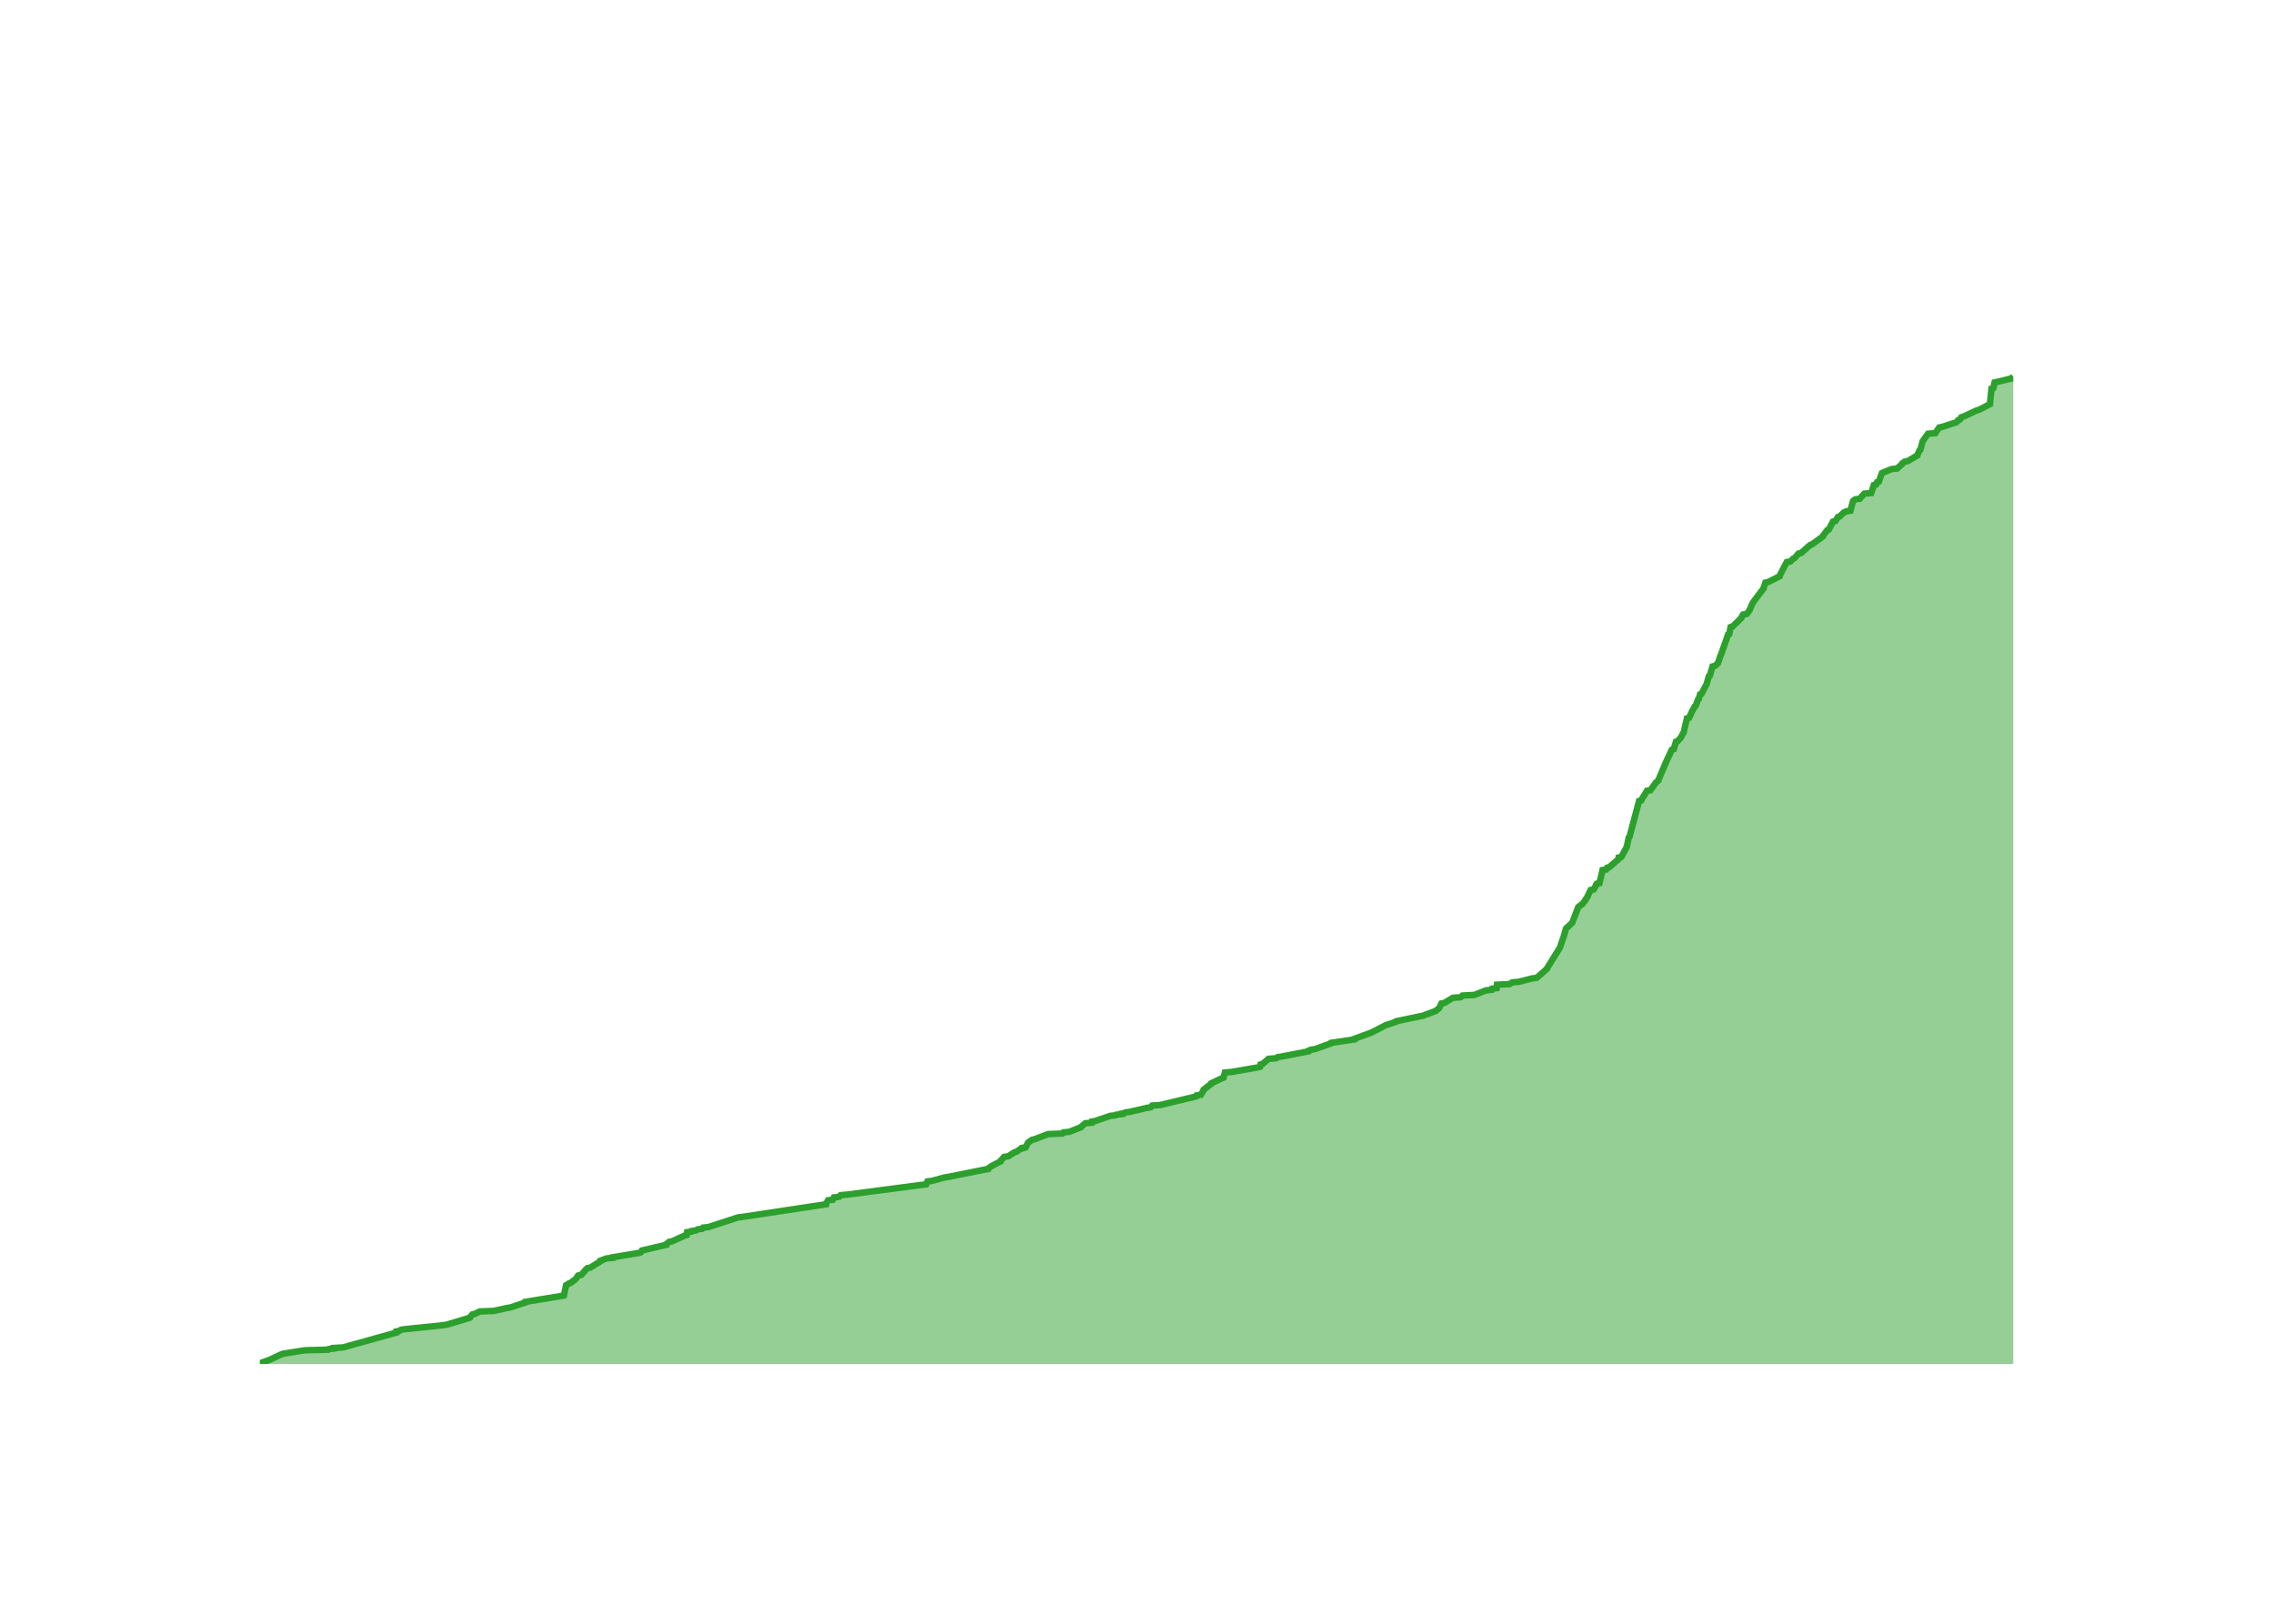
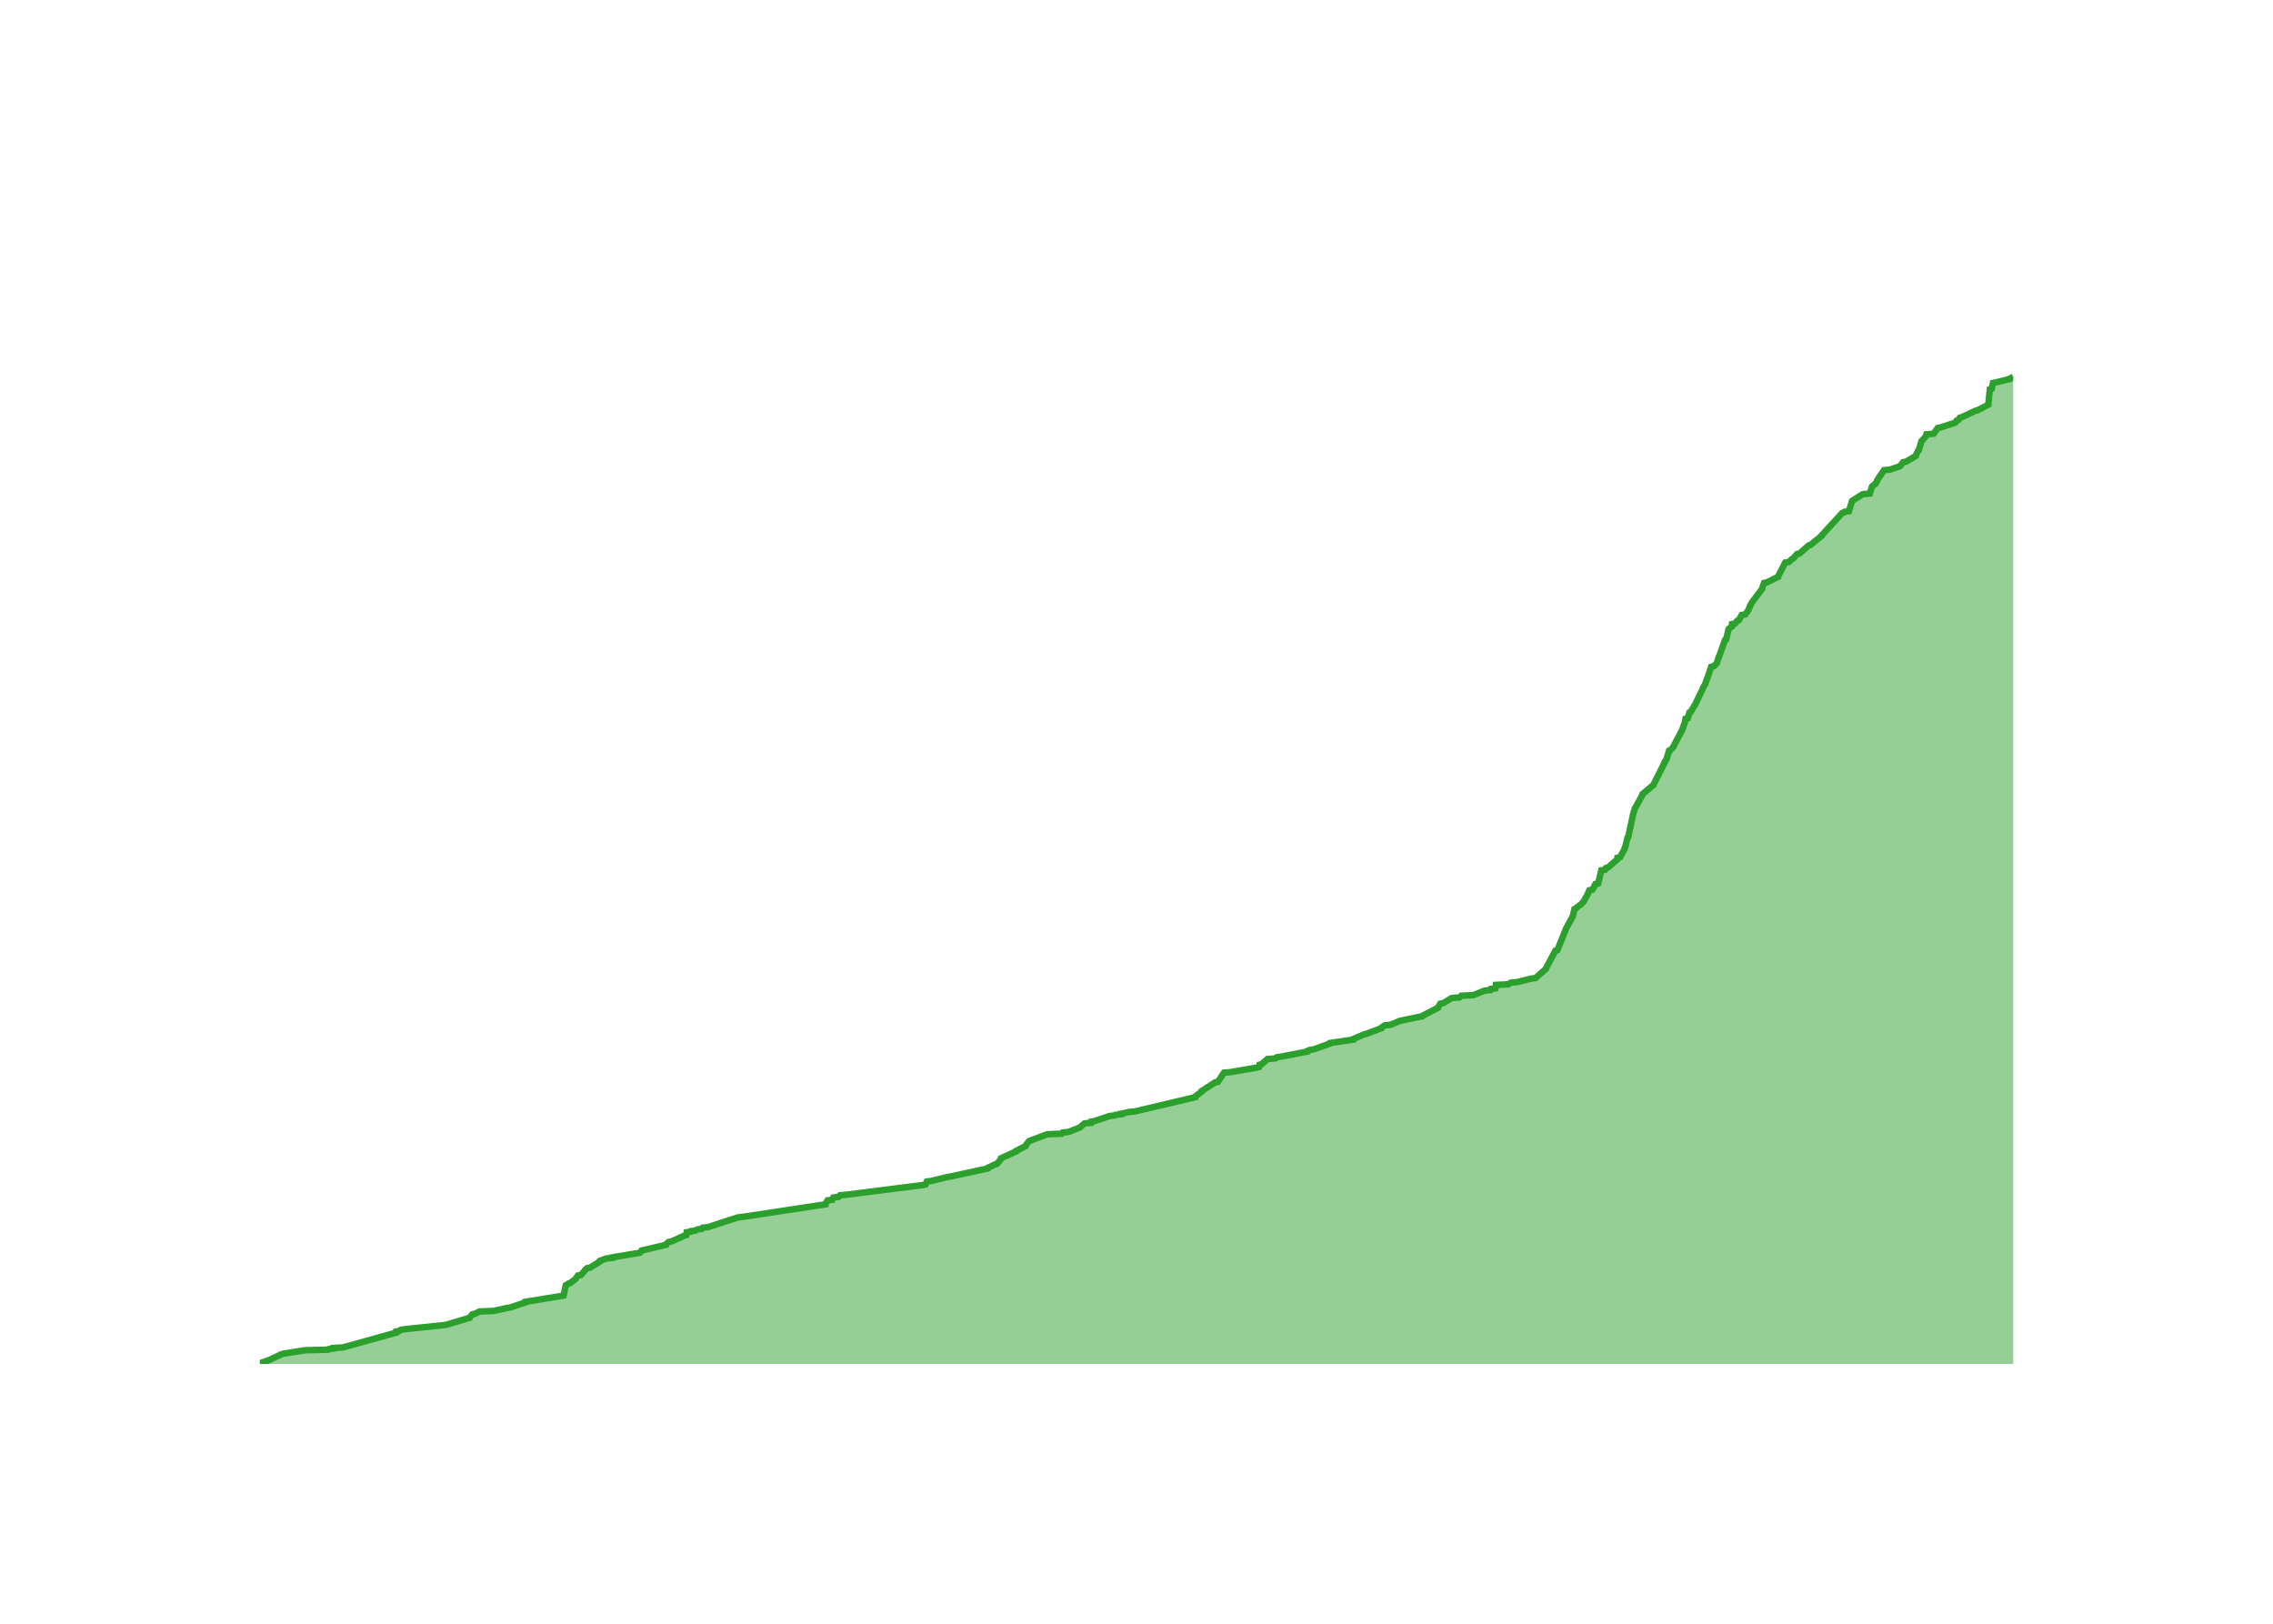
<svg xmlns="http://www.w3.org/2000/svg" class="main-svg" width="700" height="500" style="" viewBox="0 0 700 500">
  <rect x="0" y="0" width="700" height="500" style="fill: rgb(0, 0, 0); fill-opacity: 0;" />
-   <defs id="defs-59c5bd">
+   <defs id="defs-ec7790">
    <g class="clips">
-       <clipPath id="clip59c5bdxyplot" class="plotclip">
+       <clipPath id="clipec7790xyplot" class="plotclip">
        <rect width="540" height="320" />
      </clipPath>
-       <clipPath class="axesclip" id="clip59c5bdx">
+       <clipPath class="axesclip" id="clipec7790x">
        <rect x="80" y="0" width="540" height="500" />
      </clipPath>
-       <clipPath class="axesclip" id="clip59c5bdy">
+       <clipPath class="axesclip" id="clipec7790y">
        <rect x="0" y="100" width="700" height="320" />
      </clipPath>
-       <clipPath class="axesclip" id="clip59c5bdxy">
+       <clipPath class="axesclip" id="clipec7790xy">
        <rect x="80" y="100" width="540" height="320" />
      </clipPath>
    </g>
    <g class="gradients" />
    <g class="patterns" />
  </defs>
  <g class="bglayer">
    <rect class="bg" x="80" y="100" width="540" height="320" style="fill: rgb(0, 0, 0); fill-opacity: 0; stroke-width: 0;" />
  </g>
  <g class="layer-below">
    <g class="imagelayer" />
    <g class="shapelayer" />
  </g>
  <g class="cartesianlayer">
    <g class="subplot xy">
      <g class="layer-subplot">
        <g class="shapelayer" />
        <g class="imagelayer" />
      </g>
      <g class="minor-gridlayer">
        <g class="x" />
        <g class="y" />
      </g>
      <g class="gridlayer">
        <g class="x">
-           <path class="xgrid crisp" transform="translate(96.3,0)" d="M0,100v320" style="stroke: rgb(255, 255, 255); stroke-opacity: 1; stroke-width: 1px;" />
-           <path class="xgrid crisp" transform="translate(196.1,0)" d="M0,100v320" style="stroke: rgb(255, 255, 255); stroke-opacity: 1; stroke-width: 1px;" />
-           <path class="xgrid crisp" transform="translate(295.76,0)" d="M0,100v320" style="stroke: rgb(255, 255, 255); stroke-opacity: 1; stroke-width: 1px;" />
-           <path class="xgrid crisp" transform="translate(395.57,0)" d="M0,100v320" style="stroke: rgb(255, 255, 255); stroke-opacity: 1; stroke-width: 1px;" />
-           <path class="xgrid crisp" transform="translate(495.23,0)" d="M0,100v320" style="stroke: rgb(255, 255, 255); stroke-opacity: 1; stroke-width: 1px;" />
-           <path class="xgrid crisp" transform="translate(595.03,0)" d="M0,100v320" style="stroke: rgb(255, 255, 255); stroke-opacity: 1; stroke-width: 1px;" />
+           <path class="xgrid crisp" transform="translate(96.28,0)" d="M0,100v320" style="stroke: rgb(255, 255, 255); stroke-opacity: 1; stroke-width: 1px;" />
+           <path class="xgrid crisp" transform="translate(195.99,0)" d="M0,100v320" style="stroke: rgb(255, 255, 255); stroke-opacity: 1; stroke-width: 1px;" />
+           <path class="xgrid crisp" transform="translate(295.56,0)" d="M0,100v320" style="stroke: rgb(255, 255, 255); stroke-opacity: 1; stroke-width: 1px;" />
+           <path class="xgrid crisp" transform="translate(395.27,0)" d="M0,100v320" style="stroke: rgb(255, 255, 255); stroke-opacity: 1; stroke-width: 1px;" />
+           <path class="xgrid crisp" transform="translate(494.84,0)" d="M0,100v320" style="stroke: rgb(255, 255, 255); stroke-opacity: 1; stroke-width: 1px;" />
+           <path class="xgrid crisp" transform="translate(594.55,0)" d="M0,100v320" style="stroke: rgb(255, 255, 255); stroke-opacity: 1; stroke-width: 1px;" />
        </g>
        <g class="y">
-           <path class="ygrid crisp" transform="translate(0,332.19)" d="M80,0h540" style="stroke: rgb(255, 255, 255); stroke-opacity: 1; stroke-width: 1px;" />
-           <path class="ygrid crisp" transform="translate(0,244.38)" d="M80,0h540" style="stroke: rgb(255, 255, 255); stroke-opacity: 1; stroke-width: 1px;" />
-           <path class="ygrid crisp" transform="translate(0,156.57)" d="M80,0h540" style="stroke: rgb(255, 255, 255); stroke-opacity: 1; stroke-width: 1px;" />
+           <path class="ygrid crisp" transform="translate(0,332.24)" d="M80,0h540" style="stroke: rgb(255, 255, 255); stroke-opacity: 1; stroke-width: 1px;" />
+           <path class="ygrid crisp" transform="translate(0,244.48)" d="M80,0h540" style="stroke: rgb(255, 255, 255); stroke-opacity: 1; stroke-width: 1px;" />
+           <path class="ygrid crisp" transform="translate(0,156.72)" d="M80,0h540" style="stroke: rgb(255, 255, 255); stroke-opacity: 1; stroke-width: 1px;" />
        </g>
      </g>
      <g class="zerolinelayer">
        <path class="yzl zl crisp" transform="translate(0,420)" d="M80,0h540" style="stroke: rgb(255, 255, 255); stroke-opacity: 1; stroke-width: 2px;" />
      </g>
      <g class="layer-between">
        <g class="shapelayer" />
        <g class="imagelayer" />
      </g>
      <path class="xlines-below" />
      <path class="ylines-below" />
      <g class="overlines-below" />
      <g class="xaxislayer-below" />
      <g class="yaxislayer-below" />
      <g class="overaxes-below" />
      <g class="overplot">
-         <g class="xy" transform="translate(80,100)" clip-path="url(#clip59c5bdxyplot)">
+         <g class="xy" transform="translate(80,100)" clip-path="url(#clipec7790xyplot)">
          <g class="scatterlayer mlayer">
-             <g class="trace scatter trace6dc66e" style="stroke-miterlimit: 2;">
+             <g class="trace scatter trace41200f" style="stroke-miterlimit: 2;">
              <g class="fills">
                <g>
-                   <path class="js-fill" d="M540,320L0,320L0,319.82L3.4,318.6L3.68,318.42L6.68,317.01L7.24,316.84L13.92,315.79L21.03,315.61L21.21,315.43L22.77,315.26L22.77,315.08L25.64,314.91L42.06,310.34L42.07,310.17L42.08,309.99L42.99,309.81L43.54,309.46L44.76,309.29L56.59,308.06L57.66,307.88L64.69,305.77L64.74,305.6L65.52,304.72L66.33,304.55L67.72,303.84L72.06,303.67L76.03,302.79L77.18,302.61L81.91,301.03L81.91,300.86L92.67,299.1L93.65,298.93L94.33,295.76L94.72,295.59L95.14,295.24L95.7,295.06L97.32,293.83L97.46,293.66L98.03,292.78L98.96,292.6L100.06,291.37L100.17,291.2L100.9,290.5L101.82,290.32L104.93,288.39L104.93,288.21L106.75,287.51L108.67,287.33L108.68,287.16L109.74,286.98L117.11,285.75L117.39,285.58L117.7,285.05L118.5,284.88L125.18,283.3L125.18,283.12L126.03,282.42L126.97,282.24L130.82,280.49L131.46,280.31L131.59,279.43L132.83,279.26L132.94,279.08L134.33,278.9L134.85,278.55L136.23,278.38L136.52,278.03L138.16,277.85L147.31,274.87L148.83,274.69L174.38,270.83L174.38,270.65L175.01,269.6L176.49,269.42L176.81,268.72L178.41,268.54L178.89,268.02L181.01,267.84L205.24,264.68L205.32,264.5L205.62,263.8L206.98,263.63L210.88,262.57L212.01,262.4L224.33,259.94L224.36,259.76L225.1,259.24L225.38,259.06L228.1,257.65L228.11,257.48L229.23,256.25L230.47,256.07L232.38,254.84L233.01,254.67L234.26,253.79L234.94,253.62L234.94,253.44L235.89,253.26L236.58,251.86L236.84,251.68L237.83,250.98L238.63,250.81L242.76,249.22L247.16,249.05L247.5,248.7L249.32,248.52L252.88,247.12L252.98,246.94L254.25,245.89L256.23,245.71L256.3,245.36L257.28,245.19L261.97,243.6L263.59,243.43L263.78,243.25L265.46,243.08L265.46,242.9L266.38,242.73L266.57,242.55L267.89,242.38L273.17,241.15L274.33,240.97L274.82,240.44L277.27,240.27L288.34,237.63L288.72,237.46L288.73,237.28L289.83,237.11L290.66,235.7L290.68,235.53L292.97,233.77L293.01,233.59L296.34,232.01L296.81,231.84L297.23,230.26L299.33,230.08L307.4,228.68L308.03,228.5L308.19,227.8L308.84,227.62L310.65,226.04L313.01,225.87L313.49,225.52L314.69,225.34L322.89,223.76L322.91,223.58L323.72,223.23L324.93,223.06L329.84,221.3L329.92,221.13L337.03,220.07L337.04,219.9L341.83,218.14L342.36,217.96L346.42,215.86L346.77,215.68L349.97,214.63L350.07,214.45L358.49,212.7L358.83,212.52L362.18,211.29L362.32,211.11L363.04,210.59L363.21,210.41L363.89,209.01L364.8,208.83L367.44,207.25L369.82,207.08L370.41,206.55L374.07,206.37L377.6,204.97L379.38,204.79L379.52,204.44L380.91,204.27L381.03,203.21L384.85,203.04L385.67,202.51L387.7,202.33L391.83,201.28L393.27,201.1L396.44,198.29L396.47,198.12L400.28,191.97L400.39,191.8L401.41,188.81L401.49,188.64L402.25,186L402.37,185.83L404.09,184.24L404.22,184.07L406.04,179.33L406.29,179.15L406.9,178.63L407.24,178.45L408.25,177.22L408.25,177.04L408.9,176.17L408.91,175.99L409.86,174.06L410.79,173.88L411.5,172.65L411.51,172.48L411.73,172.13L412.57,171.95L413.53,167.91L414.66,167.74L414.94,167.21L415.58,167.03L418.43,164.58L418.45,164.4L418.5,164.05L419.32,163.87L421.02,160.71L421.03,160.54L421.6,157.9L421.82,157.73L424.77,146.66L425.42,146.49L425.99,145.43L426.14,145.26L427.2,143.5L428.26,143.33L429.79,141.22L429.89,141.04L430.71,140.34L430.75,140.16L432.9,135.07L432.97,134.9L434.86,130.86L435.47,130.68L436.13,128.4L436.64,128.22L437.44,127.34L437.6,127.17L438.35,125.76L438.51,125.59L439.22,122.43L439.31,122.25L439.51,121.2L440.19,121.02L441.15,118.91L441.27,118.74L441.94,117.51L442.2,117.33L442.94,115.4L443.16,115.23L443.55,113.82L443.99,113.65L445.57,110.66L445.61,110.48L446.29,108.2L446.57,108.03L447.39,105.22L448.19,105.04L449.1,104.16L449.15,103.99L449.85,101.88L449.97,101.7L452.19,95.38L452.56,95.21L452.97,93.1L453.56,92.92L456.27,90.29L456.27,90.11L456.81,89.23L457.93,89.06L458.85,87.83L458.87,87.65L459.3,86.78L459.3,86.6L459.95,85.37L460.08,85.19L463.14,81.16L463.14,80.98L463.69,79.4L464.51,79.22L468.05,77.47L468.06,77.29L470.25,73.08L471.37,72.9L472.24,72.02L472.66,71.85L473.88,70.44L474.69,70.27L477.46,67.81L478.03,67.63L481.39,65.17L481.41,65L482.73,63.24L483.19,63.07L484.49,60.61L485.25,60.43L486.03,59.2L486.56,59.03L487.82,57.8L488.4,57.62L488.55,57.45L489.87,57.27L490.66,54.29L490.84,54.11L491.36,53.76L492.71,53.58L494.14,52L496.28,51.83L497.07,49.37L497.76,49.19L498.05,48.49L498.6,48.31L499.56,45.68L499.97,45.5L502.51,44.45L504.24,44.27L505.79,42.87L505.83,42.69L506.56,42.17L507.51,41.99L510.47,40.24L510.48,40.06L511.15,38.66L511.41,38.48L512.12,35.85L512.23,35.67L513.77,33.56L515.99,33.39L517.21,31.63L518.13,31.45L522.42,30.05L522.73,29.87L523.05,29.35L523.59,29.17L524.03,28.47L524.66,28.29L528.77,26.36L529.48,26.19L532.84,24.43L532.84,24.25L533.31,19.69L533.87,19.51L534.26,17.76L535.11,17.58L539.47,16.53L539.54,16.35L540,16" style="fill: rgb(44, 160, 44); fill-opacity: 0.5; stroke-width: 0;" />
+                   <path class="js-fill" d="M540,320L0,320L0,319.82L3.4,318.6L3.68,318.42L6.68,317.02L7.24,316.84L13.91,315.79L21.01,315.61L21.19,315.44L22.74,315.26L22.74,315.09L25.62,314.91L42.02,310.35L42.03,310.17L42.04,310L42.95,309.82L43.5,309.47L44.72,309.29L56.54,308.06L57.6,307.89L64.63,305.78L64.68,305.61L65.46,304.73L66.27,304.55L67.65,303.85L71.99,303.68L75.96,302.8L77.11,302.62L81.83,301.04L81.84,300.87L92.59,299.11L93.56,298.94L94.24,295.78L94.63,295.6L95.05,295.25L95.61,295.08L97.23,293.85L97.36,293.67L97.94,292.79L98.87,292.62L99.97,291.39L100.08,291.21L100.8,290.51L101.72,290.34L104.83,288.41L104.83,288.23L106.65,287.53L108.57,287.35L108.58,287.18L109.64,287L117,285.77L117.28,285.6L117.59,285.07L118.39,284.9L125.06,283.32L125.07,283.14L125.91,282.44L126.85,282.26L130.7,280.51L131.33,280.33L131.47,279.45L132.7,279.28L132.81,279.1L134.2,278.93L134.72,278.58L136.1,278.4L136.4,278.05L138.03,277.88L147.17,274.89L148.69,274.72L174.21,270.85L174.22,270.68L174.84,269.63L176.33,269.45L176.65,268.75L178.24,268.57L178.72,268.05L180.84,267.87L204.36,264.89L205.05,264.71L205.43,263.83L206.79,263.66L211.81,262.43L212.9,262.25L224.15,259.8L224.18,259.62L226.4,258.57L227.01,258.39L228.34,256.81L228.34,256.64L232.96,254.53L232.98,254.36L235.81,252.95L235.82,252.78L236.75,251.55L236.91,251.37L242.53,249.27L246.93,249.09L247.26,248.74L249.09,248.56L252.64,247.16L252.75,246.98L254.01,245.93L255.99,245.76L256.05,245.4L257.04,245.23L261.72,243.65L263.35,243.47L263.53,243.3L265.21,243.12L265.21,242.95L266.13,242.77L267.63,242.42L269.55,242.24L288.06,237.86L288.07,237.68L290.12,236.1L290.12,235.93L294.21,233.29L295.07,233.12L296.95,230.31L299.05,230.13L307.11,228.73L307.74,228.55L307.9,227.85L308.55,227.68L310.36,226.1L312.72,225.92L313.2,225.57L314.39,225.39L322.59,223.82L322.61,223.64L323.42,223.29L324.63,223.11L329.53,221.36L329.61,221.18L336.71,220.13L336.72,219.95L340.02,218.55L340.72,218.37L345.41,216.62L345.45,216.44L346.44,215.74L348.19,215.57L351.16,214.34L352.05,214.16L358.03,212.93L358.15,212.76L362.87,210.3L362.93,210.12L363.55,209.07L364.45,208.9L367.09,207.32L369.47,207.14L370.06,206.61L373.72,206.44L377.25,205.03L379.02,204.86L379.16,204.51L380.55,204.33L380.68,203.28L384.49,203.1L385.31,202.58L387.33,202.4L391.46,201.35L392.9,201.17L396.07,198.36L396.1,198.19L398.98,192.75L399.63,192.57L402.38,185.73L402.5,185.55L404.42,182.04L404.43,181.87L404.86,179.94L405.25,179.76L406.51,178.71L406.86,178.53L407.8,177.48L407.86,177.3L408.65,175.9L408.77,175.72L409.47,174.14L410.4,173.97L411.11,172.74L411.12,172.56L411.34,172.21L412.18,172.04L413.14,168L414.27,167.82L414.55,167.3L415.19,167.12L418.04,164.67L418.06,164.49L418.11,164.14L418.92,163.96L420.28,161.51L420.28,161.33L420.64,160.45L420.64,160.28L421.2,158L421.42,157.82L422.82,151.33L422.83,151.15L423.5,148.87L423.64,148.69L425.85,144.66L425.87,144.48L429.26,141.67L429.28,141.5L432.64,134.83L432.65,134.65L433.32,133.6L433.32,133.42L434.02,131.14L434.45,130.97L435.4,129.91L435.41,129.74L438.12,124.65L438.15,124.47L438.9,122.36L438.91,122.19L439.09,121.31L439.78,121.14L440.29,119.38L440.68,119.21L441.92,117.1L442.06,116.92L444.51,111.83L444.52,111.66L445.19,110.61L445.2,110.43L445.61,109.2L445.74,109.03L446.97,105.34L447.77,105.16L448.67,104.29L448.73,104.11L449.43,102L449.55,101.83L451.22,97.09L451.59,96.91L452.33,93.76L452.45,93.58L453.13,93.05L453.38,92.88L453.41,92.18L454.32,92L455.05,91.12L455.54,90.95L456.38,89.37L457.5,89.19L458.41,87.96L458.44,87.79L458.86,86.91L458.87,86.73L459.52,85.51L459.65,85.33L462.7,81.29L462.7,81.12L463.25,79.54L464.07,79.36L467.61,77.61L467.62,77.43L469.8,73.22L470.93,73.04L471.8,72.17L472.22,71.99L473.43,70.59L474.24,70.41L477.01,67.95L477.58,67.78L481.05,64.97L481.06,64.79L481.88,63.92L482.02,63.74L487.36,57.95L487.94,57.77L488.09,57.6L489.4,57.42L490.37,54.26L490.6,54.09L493.67,52.16L495.82,51.98L496.48,49.88L496.59,49.7L497.3,49.17L497.57,49L498.3,47.59L498.4,47.42L500.2,44.79L502.04,44.61L505.11,43.56L505.26,43.38L506.08,42.33L507.03,42.15L509.99,40.4L510,40.22L510.67,38.82L510.92,38.64L511.75,35.83L511.94,35.66L513.02,34.43L513.16,34.25L513.28,33.73L515.51,33.55L516.73,31.8L517.64,31.62L521.93,30.22L522.24,30.04L522.56,29.52L523.1,29.34L523.54,28.64L524.16,28.46L528.27,26.53L528.98,26.36L532.34,24.6L532.34,24.42L532.81,19.86L533.37,19.69L533.76,17.93L534.61,17.76L538.96,16.7L539.04,16.53L540,16" style="fill: rgb(44, 160, 44); fill-opacity: 0.5; stroke-width: 0;" />
                </g>
              </g>
              <g class="errorbars" />
              <g class="lines">
-                 <path class="js-line" d="M0,319.82L3.4,318.6L3.68,318.42L6.68,317.01L7.24,316.84L13.92,315.79L21.03,315.61L21.21,315.43L22.77,315.26L22.77,315.08L25.64,314.91L42.06,310.34L42.07,310.17L42.08,309.99L42.99,309.81L43.54,309.46L44.76,309.29L56.59,308.06L57.66,307.88L64.69,305.77L64.74,305.6L65.52,304.72L66.33,304.55L67.72,303.84L72.06,303.67L76.03,302.79L77.18,302.61L81.91,301.03L81.91,300.86L92.67,299.1L93.65,298.93L94.33,295.76L94.72,295.59L95.14,295.24L95.7,295.06L97.32,293.83L97.46,293.66L98.03,292.78L98.96,292.6L100.06,291.37L100.17,291.2L100.9,290.5L101.82,290.32L104.93,288.39L104.93,288.21L106.75,287.51L108.67,287.33L108.68,287.16L109.74,286.98L117.11,285.75L117.39,285.58L117.7,285.05L118.5,284.88L125.18,283.3L125.18,283.12L126.03,282.42L126.97,282.24L130.82,280.49L131.46,280.31L131.59,279.43L132.83,279.26L132.94,279.08L134.33,278.9L134.85,278.55L136.23,278.38L136.52,278.03L138.16,277.85L147.31,274.87L148.83,274.69L174.38,270.83L174.38,270.65L175.01,269.6L176.49,269.42L176.81,268.72L178.41,268.54L178.89,268.02L181.01,267.84L205.24,264.68L205.32,264.5L205.62,263.8L206.98,263.63L210.88,262.57L212.01,262.4L224.33,259.94L224.36,259.76L225.1,259.24L225.38,259.06L228.1,257.65L228.11,257.48L229.23,256.25L230.47,256.07L232.38,254.84L233.01,254.67L234.26,253.79L234.94,253.62L234.94,253.44L235.89,253.26L236.58,251.86L236.84,251.68L237.83,250.98L238.63,250.81L242.76,249.22L247.16,249.05L247.5,248.7L249.32,248.52L252.88,247.12L252.98,246.94L254.25,245.89L256.23,245.71L256.3,245.36L257.28,245.19L261.97,243.6L263.59,243.43L263.78,243.25L265.46,243.08L265.46,242.9L266.38,242.73L266.57,242.55L267.89,242.38L273.17,241.15L274.33,240.97L274.82,240.44L277.27,240.27L288.34,237.63L288.72,237.46L288.73,237.28L289.83,237.11L290.66,235.7L290.68,235.53L292.97,233.77L293.01,233.59L296.34,232.01L296.81,231.84L297.23,230.26L299.33,230.08L307.4,228.68L308.03,228.5L308.19,227.8L308.84,227.62L310.65,226.04L313.01,225.87L313.49,225.52L314.69,225.34L322.89,223.76L322.91,223.58L323.72,223.23L324.93,223.06L329.84,221.3L329.92,221.13L337.03,220.07L337.04,219.9L341.83,218.14L342.36,217.96L346.42,215.86L346.77,215.68L349.97,214.63L350.07,214.45L358.49,212.7L358.83,212.52L362.18,211.29L362.32,211.11L363.04,210.59L363.21,210.41L363.89,209.01L364.8,208.83L367.44,207.25L369.82,207.08L370.41,206.55L374.07,206.37L377.6,204.97L379.38,204.79L379.52,204.44L380.91,204.27L381.03,203.21L384.85,203.04L385.67,202.51L387.7,202.33L391.83,201.28L393.27,201.1L396.44,198.29L396.47,198.12L400.28,191.97L400.39,191.8L401.41,188.81L401.49,188.64L402.25,186L402.37,185.83L404.09,184.24L404.22,184.07L406.04,179.33L406.29,179.15L406.9,178.63L407.24,178.45L408.25,177.22L408.25,177.04L408.9,176.17L408.91,175.99L409.86,174.06L410.79,173.88L411.5,172.65L411.51,172.48L411.73,172.13L412.57,171.95L413.53,167.91L414.66,167.74L414.94,167.21L415.58,167.03L418.43,164.58L418.45,164.4L418.5,164.05L419.32,163.87L421.02,160.71L421.03,160.54L421.6,157.9L421.82,157.73L424.77,146.66L425.42,146.49L425.99,145.43L426.14,145.26L427.2,143.5L428.26,143.33L429.79,141.22L429.89,141.04L430.71,140.34L430.75,140.16L432.9,135.07L432.97,134.9L434.86,130.86L435.47,130.68L436.13,128.4L436.64,128.22L437.44,127.34L437.6,127.17L438.35,125.76L438.51,125.59L439.22,122.43L439.31,122.25L439.51,121.2L440.19,121.02L441.15,118.91L441.27,118.74L441.94,117.51L442.2,117.33L442.94,115.4L443.16,115.23L443.55,113.82L443.99,113.65L445.57,110.66L445.61,110.48L446.29,108.2L446.57,108.03L447.39,105.22L448.19,105.04L449.1,104.16L449.15,103.99L449.85,101.88L449.97,101.7L452.19,95.38L452.56,95.21L452.97,93.1L453.56,92.92L456.27,90.29L456.27,90.11L456.81,89.23L457.93,89.06L458.85,87.83L458.87,87.65L459.3,86.78L459.3,86.6L459.95,85.37L460.08,85.19L463.14,81.16L463.14,80.98L463.69,79.4L464.51,79.22L468.05,77.47L468.06,77.29L470.25,73.08L471.37,72.9L472.24,72.02L472.66,71.85L473.88,70.44L474.69,70.27L477.46,67.81L478.03,67.63L481.39,65.17L481.41,65L482.73,63.24L483.19,63.07L484.49,60.61L485.25,60.43L486.03,59.2L486.56,59.03L487.82,57.8L488.4,57.62L488.55,57.45L489.87,57.27L490.66,54.29L490.84,54.11L491.36,53.76L492.71,53.58L494.14,52L496.28,51.83L497.07,49.37L497.76,49.19L498.05,48.49L498.6,48.31L499.56,45.68L499.97,45.5L502.51,44.45L504.24,44.27L505.79,42.87L505.83,42.69L506.56,42.17L507.51,41.99L510.47,40.24L510.48,40.06L511.15,38.66L511.41,38.48L512.12,35.85L512.23,35.67L513.77,33.56L515.99,33.39L517.21,31.63L518.13,31.45L522.42,30.05L522.73,29.87L523.05,29.35L523.59,29.17L524.03,28.47L524.66,28.29L528.77,26.36L529.48,26.19L532.84,24.43L532.84,24.25L533.31,19.69L533.87,19.51L534.26,17.76L535.11,17.58L539.47,16.53L539.54,16.35L540,16" style="vector-effect: none; fill: none; stroke: rgb(44, 160, 44); stroke-opacity: 1; stroke-width: 2px; opacity: 1;" />
+                 <path class="js-line" d="M0,319.82L3.4,318.6L3.68,318.42L6.68,317.02L7.24,316.84L13.91,315.79L21.01,315.61L21.19,315.44L22.74,315.26L22.74,315.09L25.62,314.91L42.02,310.35L42.03,310.17L42.04,310L42.95,309.82L43.5,309.47L44.72,309.29L56.54,308.06L57.6,307.89L64.63,305.78L64.68,305.61L65.46,304.73L66.27,304.55L67.65,303.85L71.99,303.68L75.96,302.8L77.11,302.62L81.83,301.04L81.84,300.87L92.59,299.11L93.56,298.94L94.24,295.78L94.63,295.6L95.05,295.25L95.61,295.08L97.23,293.85L97.36,293.67L97.94,292.79L98.87,292.62L99.97,291.39L100.08,291.21L100.8,290.51L101.72,290.34L104.83,288.41L104.83,288.23L106.65,287.53L108.57,287.35L108.58,287.18L109.64,287L117,285.77L117.28,285.6L117.59,285.07L118.39,284.9L125.06,283.32L125.07,283.14L125.91,282.44L126.85,282.26L130.7,280.51L131.33,280.33L131.47,279.45L132.7,279.28L132.81,279.1L134.2,278.93L134.72,278.58L136.1,278.4L136.4,278.05L138.03,277.88L147.17,274.89L148.69,274.72L174.21,270.85L174.22,270.68L174.84,269.63L176.33,269.45L176.65,268.75L178.24,268.57L178.72,268.05L180.84,267.87L204.36,264.89L205.05,264.71L205.43,263.83L206.79,263.66L211.81,262.43L212.9,262.25L224.15,259.8L224.18,259.62L226.4,258.57L227.01,258.39L228.34,256.81L228.34,256.64L232.96,254.53L232.98,254.36L235.81,252.95L235.82,252.78L236.75,251.55L236.91,251.37L242.53,249.27L246.93,249.09L247.26,248.74L249.09,248.56L252.64,247.16L252.75,246.98L254.01,245.93L255.99,245.76L256.05,245.4L257.04,245.23L261.72,243.65L263.35,243.47L263.53,243.3L265.21,243.12L265.21,242.95L266.13,242.77L267.63,242.42L269.55,242.24L288.06,237.86L288.07,237.68L290.12,236.1L290.12,235.93L294.21,233.29L295.07,233.12L296.95,230.31L299.05,230.13L307.11,228.73L307.74,228.55L307.9,227.85L308.55,227.68L310.36,226.1L312.72,225.92L313.2,225.57L314.39,225.39L322.59,223.82L322.61,223.64L323.42,223.29L324.63,223.11L329.53,221.36L329.61,221.18L336.71,220.13L336.72,219.95L340.02,218.55L340.72,218.37L345.41,216.62L345.45,216.44L346.44,215.74L348.19,215.57L351.16,214.34L352.05,214.16L358.03,212.93L358.15,212.76L362.87,210.3L362.93,210.12L363.55,209.07L364.45,208.9L367.09,207.32L369.47,207.14L370.06,206.61L373.72,206.44L377.25,205.03L379.02,204.86L379.16,204.51L380.55,204.33L380.68,203.28L384.49,203.1L385.31,202.58L387.33,202.4L391.46,201.35L392.9,201.17L396.07,198.36L396.1,198.19L398.98,192.75L399.63,192.57L402.38,185.73L402.5,185.55L404.42,182.04L404.43,181.87L404.86,179.94L405.25,179.76L406.51,178.71L406.86,178.53L407.8,177.48L407.86,177.3L408.65,175.9L408.77,175.72L409.47,174.14L410.4,173.97L411.11,172.74L411.12,172.56L411.34,172.21L412.18,172.04L413.14,168L414.27,167.82L414.55,167.3L415.19,167.12L418.04,164.67L418.06,164.49L418.11,164.14L418.92,163.96L420.28,161.51L420.28,161.33L420.64,160.45L420.64,160.28L421.2,158L421.42,157.82L422.82,151.33L422.83,151.15L423.5,148.87L423.64,148.69L425.85,144.66L425.87,144.48L429.26,141.67L429.28,141.5L432.64,134.83L432.65,134.65L433.32,133.6L433.32,133.42L434.02,131.14L434.45,130.97L435.4,129.91L435.41,129.74L438.12,124.65L438.15,124.47L438.9,122.36L438.91,122.19L439.09,121.31L439.78,121.14L440.29,119.38L440.68,119.21L441.92,117.1L442.06,116.92L444.51,111.83L444.52,111.66L445.19,110.61L445.2,110.43L445.61,109.2L445.74,109.03L446.97,105.34L447.77,105.16L448.67,104.29L448.73,104.11L449.43,102L449.55,101.83L451.22,97.09L451.59,96.91L452.33,93.76L452.45,93.58L453.13,93.05L453.38,92.88L453.41,92.18L454.32,92L455.05,91.12L455.54,90.95L456.38,89.37L457.5,89.19L458.41,87.96L458.44,87.79L458.86,86.91L458.87,86.73L459.52,85.51L459.65,85.33L462.7,81.29L462.7,81.12L463.25,79.54L464.07,79.36L467.61,77.61L467.62,77.43L469.8,73.22L470.93,73.04L471.8,72.17L472.22,71.99L473.43,70.59L474.24,70.41L477.01,67.95L477.58,67.78L481.05,64.97L481.06,64.79L481.88,63.92L482.02,63.74L487.36,57.95L487.94,57.77L488.09,57.6L489.4,57.42L490.37,54.26L490.6,54.09L493.67,52.16L495.82,51.98L496.48,49.88L496.59,49.7L497.3,49.17L497.57,49L498.3,47.59L498.4,47.42L500.2,44.79L502.04,44.61L505.11,43.56L505.26,43.38L506.08,42.33L507.03,42.15L509.99,40.4L510,40.22L510.67,38.82L510.92,38.64L511.75,35.83L511.94,35.66L513.02,34.43L513.16,34.25L513.28,33.73L515.51,33.55L516.73,31.8L517.64,31.62L521.93,30.22L522.24,30.04L522.56,29.52L523.1,29.34L523.54,28.64L524.16,28.46L528.27,26.53L528.98,26.36L532.34,24.6L532.34,24.42L532.81,19.86L533.37,19.69L533.76,17.93L534.61,17.76L538.96,16.7L539.04,16.53L540,16" style="vector-effect: none; fill: none; stroke: rgb(44, 160, 44); stroke-opacity: 1; stroke-width: 2px; opacity: 1;" />
              </g>
              <g class="points" />
              <g class="text" />
            </g>
          </g>
        </g>
      </g>
      <g class="zerolinelayer-above" />
      <path class="xlines-above crisp" d="M0,0" style="fill: none;" />
      <path class="ylines-above crisp" d="M0,0" style="fill: none;" />
      <g class="overlines-above" />
      <g class="xaxislayer-above">
        <g class="xtick">
-           <text text-anchor="middle" x="0" y="439" transform="translate(96.3,0)" style="font-family: 'Open Sans'; font-size: 18px; fill: rgb(255, 255, 255); fill-opacity: 1; white-space: pre;">2016</text>
+           <text text-anchor="middle" x="0" y="439" transform="translate(96.28,0)" style="font-family: 'Open Sans'; font-size: 18px; fill: rgb(255, 255, 255); fill-opacity: 1; white-space: pre;">2016</text>
        </g>
        <g class="xtick">
-           <text text-anchor="middle" x="0" y="439" style="font-family: 'Open Sans'; font-size: 18px; fill: rgb(255, 255, 255); fill-opacity: 1; white-space: pre;" transform="translate(196.1,0)">2018</text>
+           <text text-anchor="middle" x="0" y="439" style="font-family: 'Open Sans'; font-size: 18px; fill: rgb(255, 255, 255); fill-opacity: 1; white-space: pre;" transform="translate(195.99,0)">2018</text>
        </g>
        <g class="xtick">
-           <text text-anchor="middle" x="0" y="439" style="font-family: 'Open Sans'; font-size: 18px; fill: rgb(255, 255, 255); fill-opacity: 1; white-space: pre;" transform="translate(295.76,0)">2020</text>
+           <text text-anchor="middle" x="0" y="439" style="font-family: 'Open Sans'; font-size: 18px; fill: rgb(255, 255, 255); fill-opacity: 1; white-space: pre;" transform="translate(295.56,0)">2020</text>
        </g>
        <g class="xtick">
-           <text text-anchor="middle" x="0" y="439" style="font-family: 'Open Sans'; font-size: 18px; fill: rgb(255, 255, 255); fill-opacity: 1; white-space: pre;" transform="translate(395.57,0)">2022</text>
+           <text text-anchor="middle" x="0" y="439" style="font-family: 'Open Sans'; font-size: 18px; fill: rgb(255, 255, 255); fill-opacity: 1; white-space: pre;" transform="translate(395.27,0)">2022</text>
        </g>
        <g class="xtick">
-           <text text-anchor="middle" x="0" y="439" style="font-family: 'Open Sans'; font-size: 18px; fill: rgb(255, 255, 255); fill-opacity: 1; white-space: pre;" transform="translate(495.23,0)">2024</text>
+           <text text-anchor="middle" x="0" y="439" style="font-family: 'Open Sans'; font-size: 18px; fill: rgb(255, 255, 255); fill-opacity: 1; white-space: pre;" transform="translate(494.84,0)">2024</text>
        </g>
        <g class="xtick">
-           <text text-anchor="middle" x="0" y="439" style="font-family: 'Open Sans'; font-size: 18px; fill: rgb(255, 255, 255); fill-opacity: 1; white-space: pre;" transform="translate(595.03,0)">2026</text>
+           <text text-anchor="middle" x="0" y="439" style="font-family: 'Open Sans'; font-size: 18px; fill: rgb(255, 255, 255); fill-opacity: 1; white-space: pre;" transform="translate(594.55,0)">2026</text>
        </g>
      </g>
      <g class="yaxislayer-above">
        <g class="ytick">
          <text text-anchor="end" x="79" y="6.3" transform="translate(0,420)" style="font-family: 'Open Sans'; font-size: 18px; fill: rgb(255, 255, 255); fill-opacity: 1; white-space: pre;">0</text>
        </g>
        <g class="ytick">
-           <text text-anchor="end" x="79" y="6.3" style="font-family: 'Open Sans'; font-size: 18px; fill: rgb(255, 255, 255); fill-opacity: 1; white-space: pre;" transform="translate(0,332.19)">500</text>
+           <text text-anchor="end" x="79" y="6.3" style="font-family: 'Open Sans'; font-size: 18px; fill: rgb(255, 255, 255); fill-opacity: 1; white-space: pre;" transform="translate(0,332.24)">500</text>
        </g>
        <g class="ytick">
-           <text text-anchor="end" x="79" y="6.3" style="font-family: 'Open Sans'; font-size: 18px; fill: rgb(255, 255, 255); fill-opacity: 1; white-space: pre;" transform="translate(0,244.38)">1000</text>
+           <text text-anchor="end" x="79" y="6.3" style="font-family: 'Open Sans'; font-size: 18px; fill: rgb(255, 255, 255); fill-opacity: 1; white-space: pre;" transform="translate(0,244.48)">1000</text>
        </g>
        <g class="ytick">
-           <text text-anchor="end" x="79" y="6.3" style="font-family: 'Open Sans'; font-size: 18px; fill: rgb(255, 255, 255); fill-opacity: 1; white-space: pre;" transform="translate(0,156.57)">1500</text>
+           <text text-anchor="end" x="79" y="6.3" style="font-family: 'Open Sans'; font-size: 18px; fill: rgb(255, 255, 255); fill-opacity: 1; white-space: pre;" transform="translate(0,156.72)">1500</text>
        </g>
      </g>
      <g class="overaxes-above" />
    </g>
  </g>
  <g class="polarlayer" />
  <g class="smithlayer" />
  <g class="ternarylayer" />
  <g class="geolayer" />
  <g class="funnelarealayer" />
  <g class="pielayer" />
  <g class="iciclelayer" />
  <g class="treemaplayer" />
  <g class="sunburstlayer" />
  <g class="glimages" />
-   <defs id="topdefs-59c5bd">
+   <defs id="topdefs-ec7790">
    <g class="clips" />
  </defs>
  <g class="layer-above">
    <g class="imagelayer" />
    <g class="shapelayer" />
  </g>
  <g class="infolayer">
    <g class="g-gtitle">
      <text class="gtitle" x="35" y="50" text-anchor="start" dy="0em" style="opacity: 1; font-family: 'Open Sans'; font-size: 25px; fill: rgb(255, 255, 255); fill-opacity: 1; white-space: pre;">MultiQC/MultiQC - Pull Requests Created Over Time</text>
    </g>
    <g class="g-xtitle">
      <text class="xtitle" x="350" y="472.9" text-anchor="middle" style="opacity: 1; font-family: 'Open Sans'; font-size: 22px; fill: rgb(255, 255, 255); fill-opacity: 1; white-space: pre;">Date</text>
    </g>
    <g class="g-ytitle">
      <text class="ytitle" transform="rotate(-90,20.8,260)" x="20.8" y="260" text-anchor="middle" style="opacity: 1; font-family: 'Open Sans'; font-size: 22px; fill: rgb(255, 255, 255); fill-opacity: 1; white-space: pre;">Cumulative PRs Created</text>
    </g>
  </g>
</svg>
